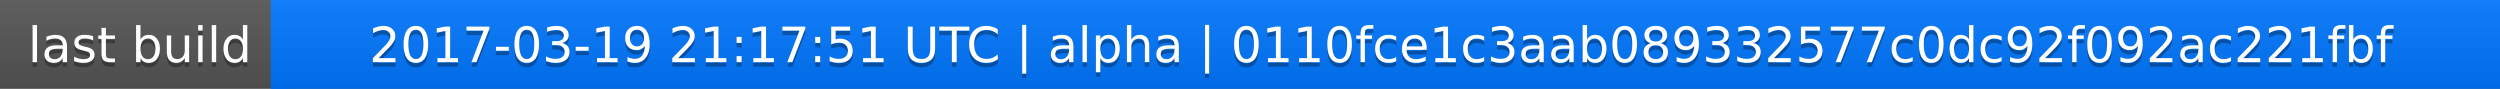
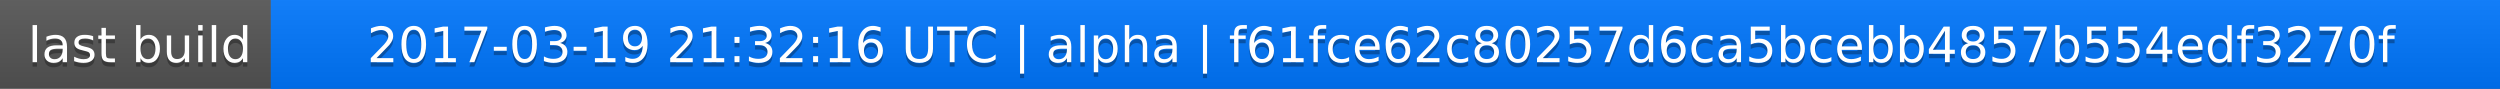
<svg xmlns="http://www.w3.org/2000/svg" width="563" height="20">
  <linearGradient id="a" x2="0" y2="100%">
    <stop offset="0" stop-color="#bbb" stop-opacity=".1" />
    <stop offset="1" stop-opacity=".1" />
  </linearGradient>
  <rect rx="0" width="563" height="20" fill="#555" />
  <rect rx="0" x="61" width="502" height="20" fill="#07f" />
  <path fill="#07f" d="M61 0h4v20h-4z" />
  <rect rx="0" width="563" height="20" fill="url(#a)" />
  <g fill="#fff" text-anchor="middle" font-family="DejaVu Sans,Verdana,Geneva,sans-serif" font-size="11">
    <text x="31.5" y="15" fill="#010101" fill-opacity=".3">last build</text>
    <text x="31.5" y="14">last build</text>
-     <text x="311" y="15" fill="#010101" fill-opacity=".3">2017-03-19 21:17:51 UTC | alpha | 0110fce1c3aab089332577c0dc92f092ac221fbf</text>
-     <text x="311" y="14">2017-03-19 21:17:51 UTC | alpha | 0110fce1c3aab089332577c0dc92f092ac221fbf</text>
+     <text x="311" y="15" fill="#010101" fill-opacity=".3">2017-03-19 21:32:16 UTC | alpha | f61fce62c80257d6ca5bcebb4857b554edf3270f</text>
+     <text x="311" y="14">2017-03-19 21:32:16 UTC | alpha | f61fce62c80257d6ca5bcebb4857b554edf3270f</text>
  </g>
</svg>
